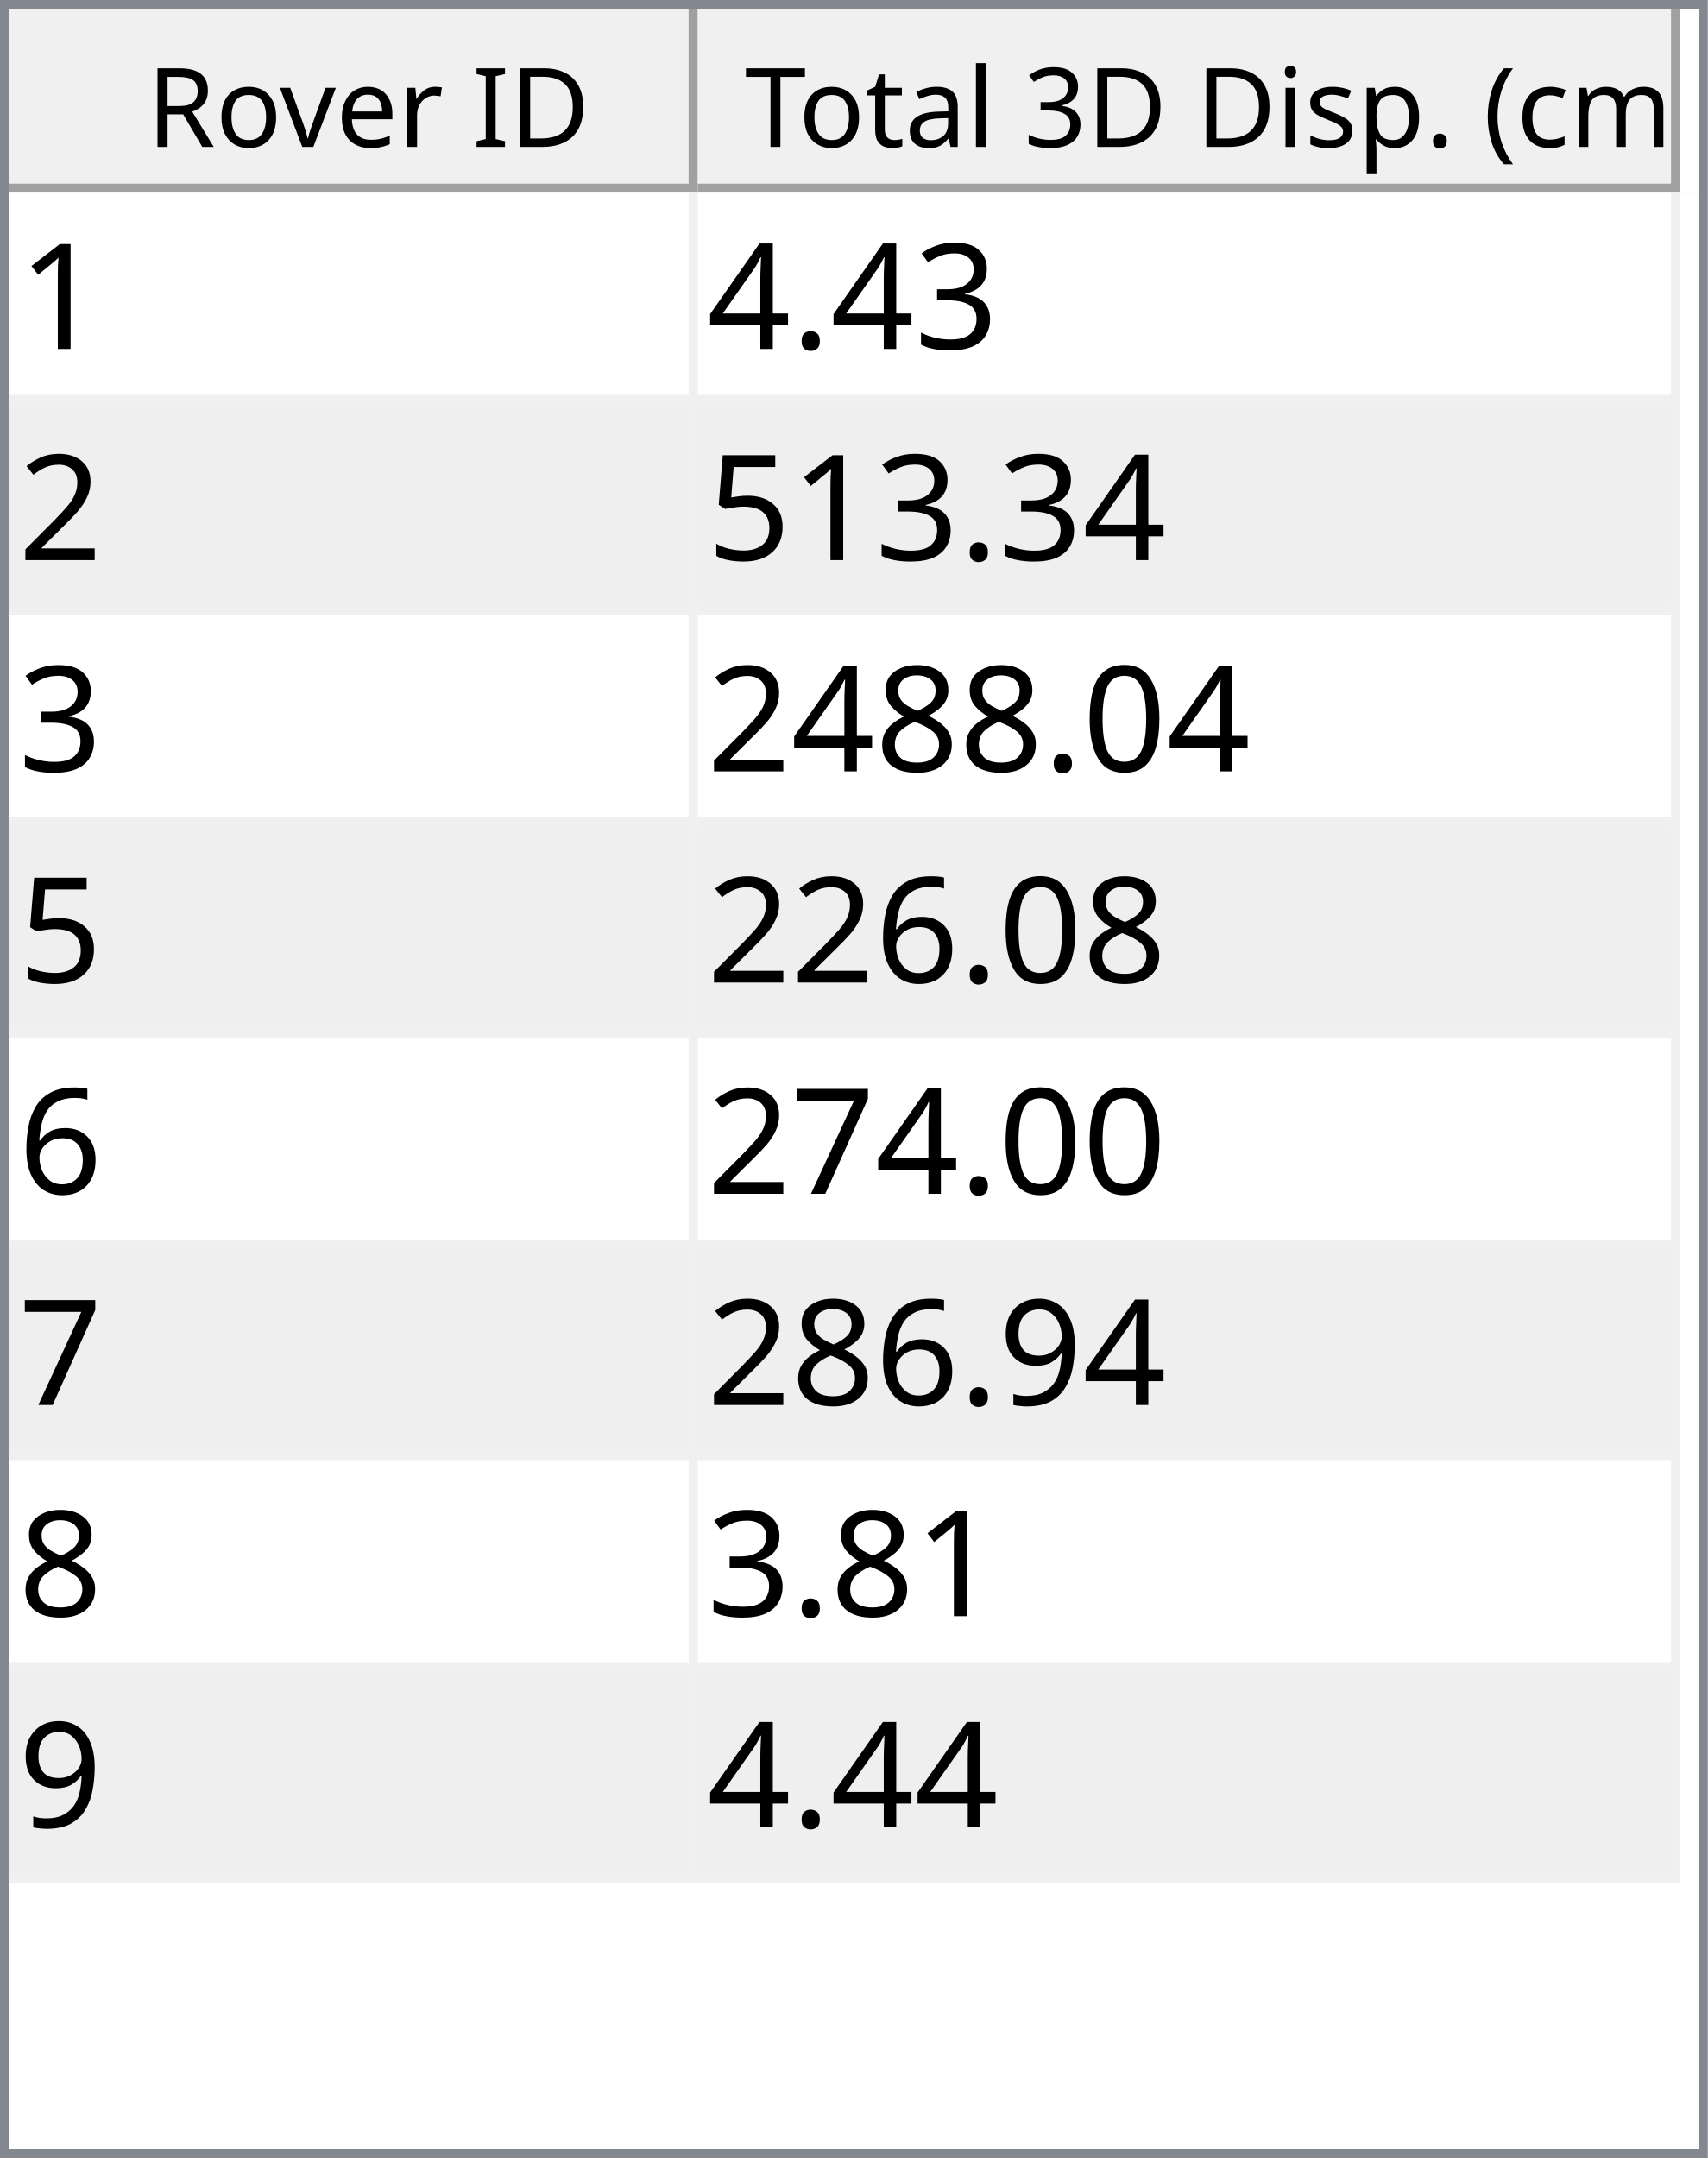
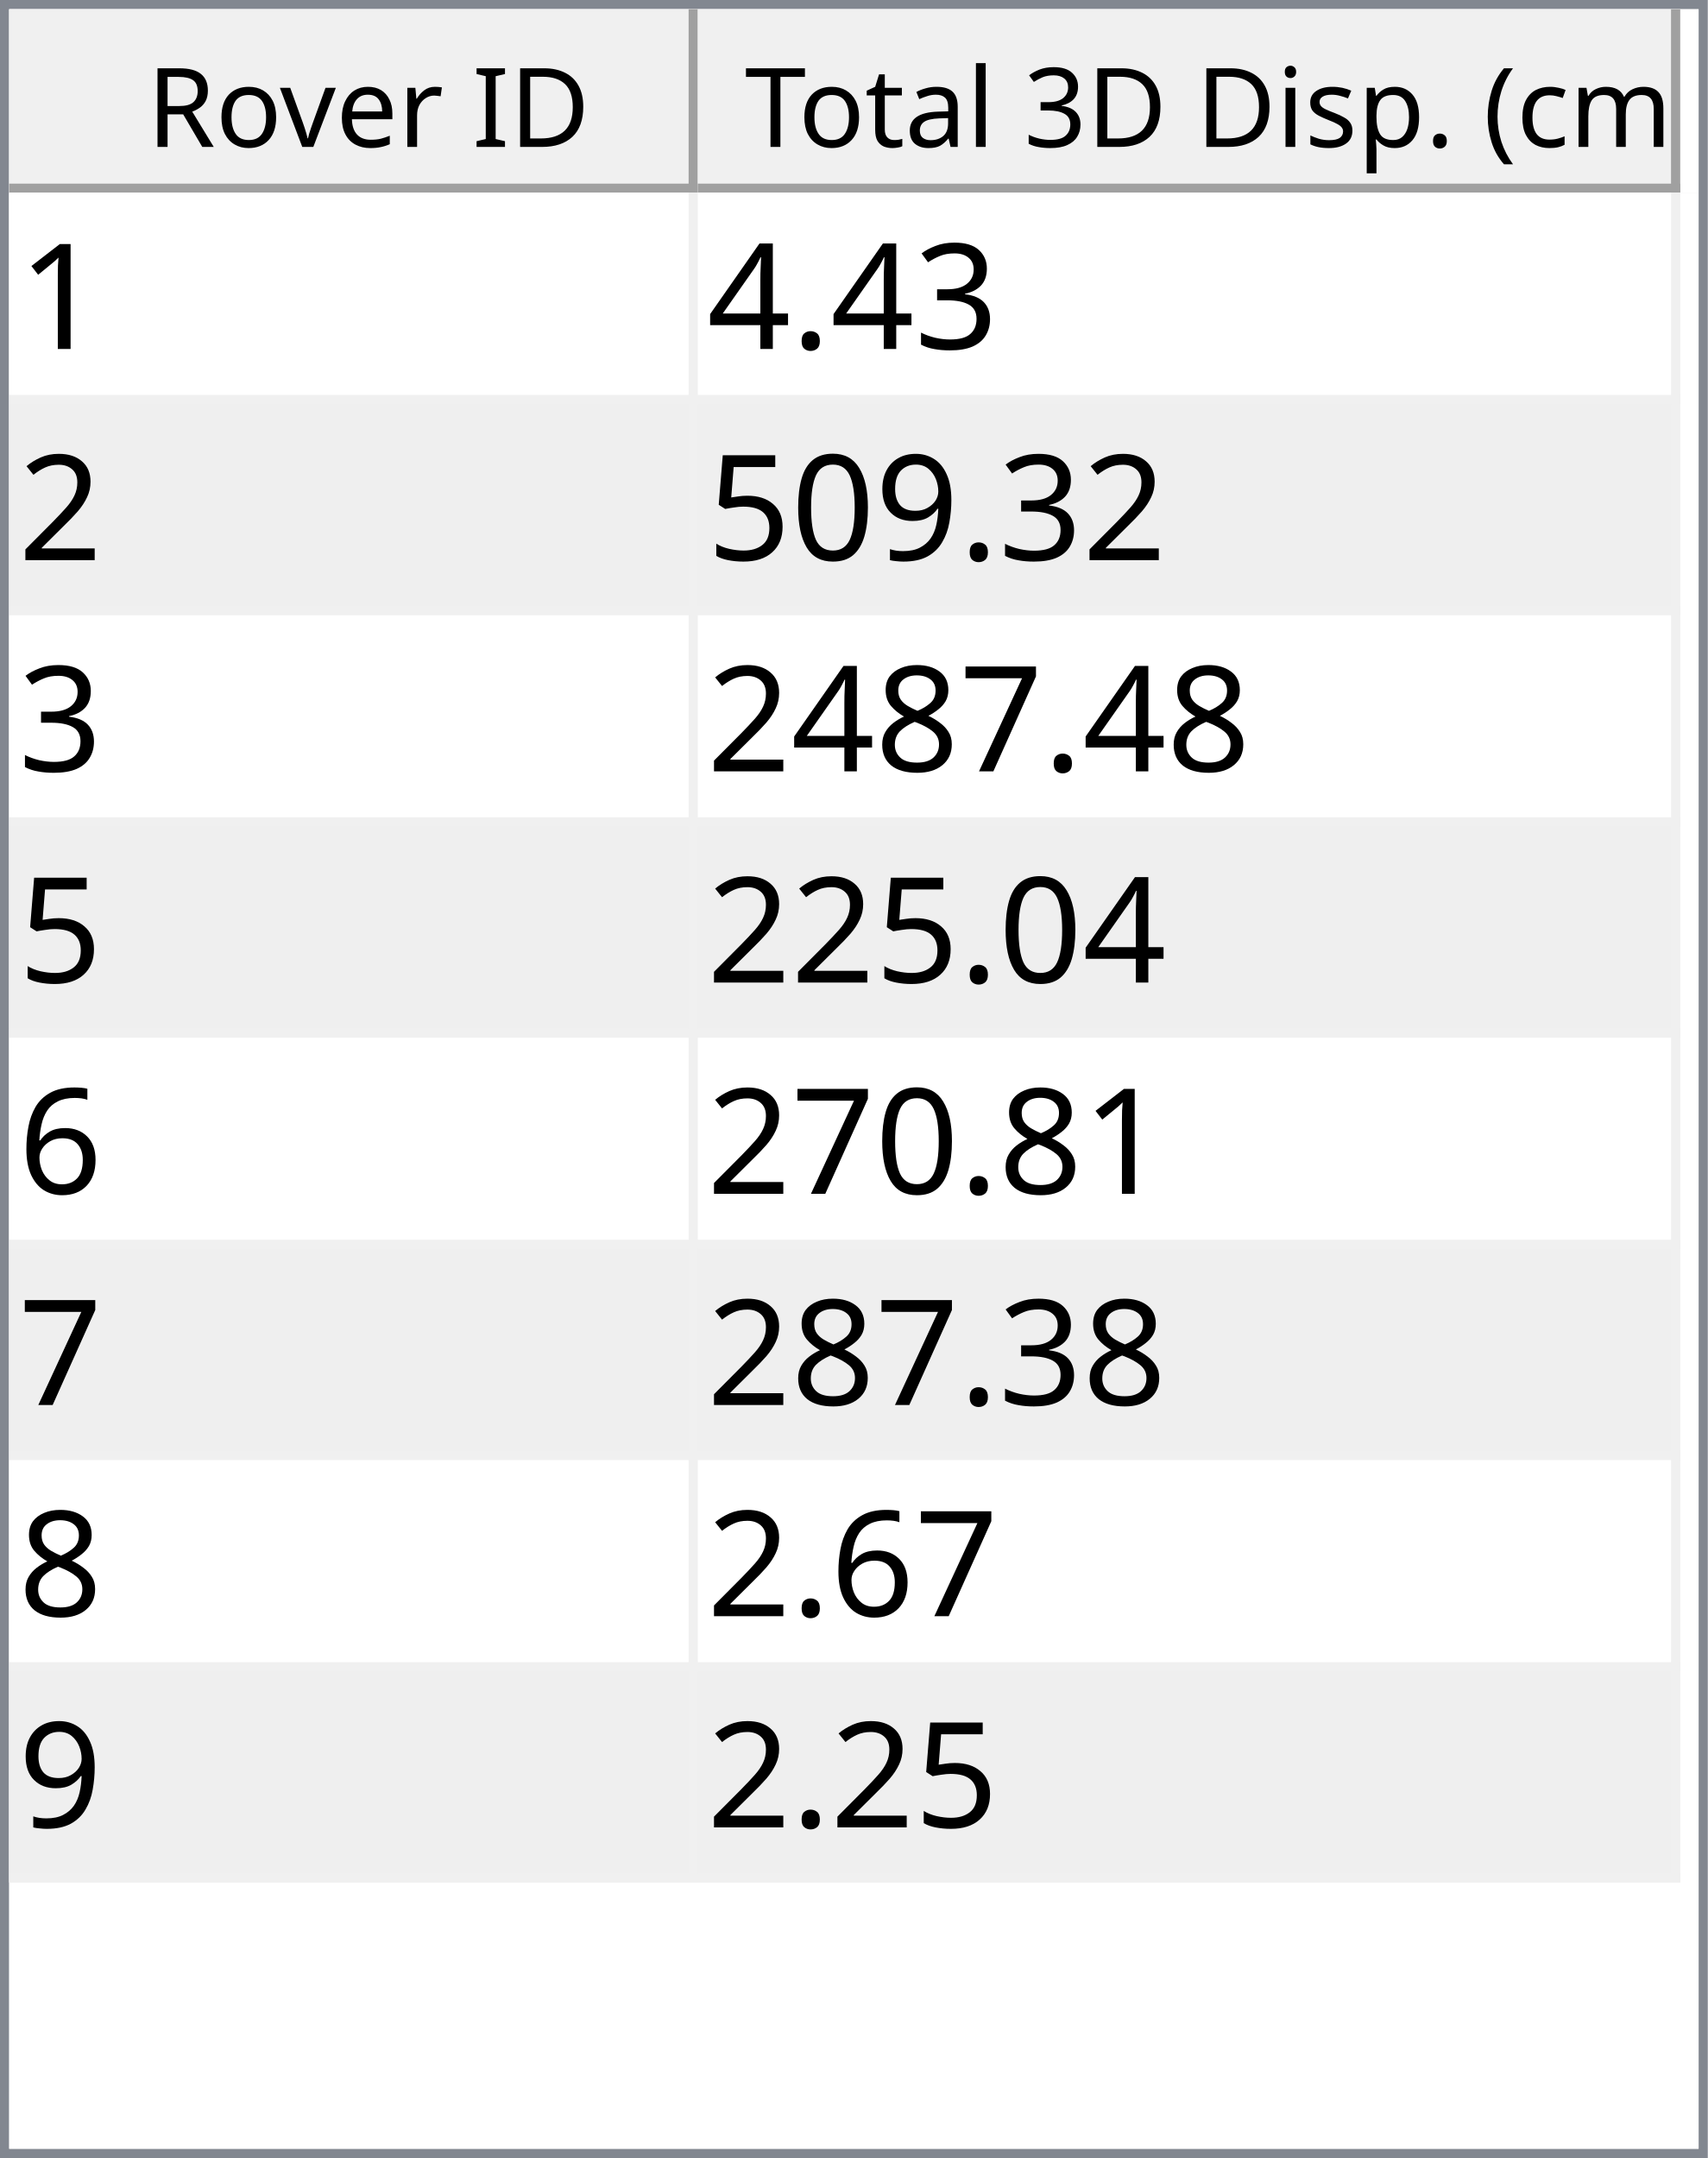
<svg xmlns="http://www.w3.org/2000/svg" style="fill-opacity:1; color-rendering:auto; color-interpolation:auto; text-rendering:auto; stroke:black; stroke-linecap:square; stroke-miterlimit:10; shape-rendering:auto; stroke-opacity:1; fill:black; stroke-dasharray:none; font-weight:normal; stroke-width:1; font-family:'Dialog'; font-style:normal; stroke-linejoin:miter; font-size:12px; stroke-dashoffset:0; image-rendering:auto;" width="186" height="235">
  <defs id="genericDefs" />
  <g>
    <defs id="defs1">
      <clipPath clipPathUnits="userSpaceOnUse" id="clipPath1">
        <path d="M0 0 L186 0 L186 235 L0 235 L0 0 Z" />
      </clipPath>
      <clipPath clipPathUnits="userSpaceOnUse" id="clipPath2">
        <path d="M0 0 L0 235 L186 235 L186 0 Z" />
      </clipPath>
      <clipPath clipPathUnits="userSpaceOnUse" id="clipPath3">
        <path d="M0 0 L0 20 L184 20 L184 0 Z" />
      </clipPath>
      <clipPath clipPathUnits="userSpaceOnUse" id="clipPath4">
        <path d="M0 0 L0 20 L75 20 L75 0 Z" />
      </clipPath>
      <clipPath clipPathUnits="userSpaceOnUse" id="clipPath5">
        <path d="M1 1 L1 19 L74 19 L74 1 Z" />
      </clipPath>
      <clipPath clipPathUnits="userSpaceOnUse" id="clipPath6">
        <path d="M0 0 L0 18 L73 18 L73 0 Z" />
      </clipPath>
      <clipPath clipPathUnits="userSpaceOnUse" id="clipPath7">
        <path d="M-0.5 -0.5 L-0.5 19.5 L74.5 19.5 L74.5 -0.5 Z" />
      </clipPath>
      <clipPath clipPathUnits="userSpaceOnUse" id="clipPath8">
        <path d="M0 0 L0 20 L107 20 L107 0 Z" />
      </clipPath>
      <clipPath clipPathUnits="userSpaceOnUse" id="clipPath9">
        <path d="M1 1 L1 19 L106 19 L106 1 Z" />
      </clipPath>
      <clipPath clipPathUnits="userSpaceOnUse" id="clipPath10">
        <path d="M0 0 L0 18 L105 18 L105 0 Z" />
      </clipPath>
      <clipPath clipPathUnits="userSpaceOnUse" id="clipPath11">
        <path d="M-0.5 -0.5 L-0.5 19.5 L106.5 19.5 L106.5 -0.5 Z" />
      </clipPath>
      <clipPath clipPathUnits="userSpaceOnUse" id="clipPath12">
        <path d="M0 0 L0 213 L184 213 L184 0 Z" />
      </clipPath>
      <clipPath clipPathUnits="userSpaceOnUse" id="clipPath13">
        <path d="M0 0 L0 184 L182 184 L182 0 Z" />
      </clipPath>
      <clipPath clipPathUnits="userSpaceOnUse" id="clipPath14">
        <path d="M-0.5 -0.5 L-0.5 183.5 L181.5 183.5 L181.5 -0.5 Z" />
      </clipPath>
      <clipPath clipPathUnits="userSpaceOnUse" id="clipPath15">
        <path d="M0 0 L0 22 L74 22 L74 0 Z" />
      </clipPath>
      <clipPath clipPathUnits="userSpaceOnUse" id="clipPath16">
        <path d="M0 0 L0 22 L106 22 L106 0 Z" />
      </clipPath>
      <font horiz-adv-x="64.551" id="font1">
        <font-face ascent="107.91" descent="25.098" units-per-em="100" style="font-style:normal; font-family:Segoe UI; font-weight:normal;" />
        <missing-glyph horiz-adv-x="64.551" d="M8.109 0 L8.109 68.266 L56.453 68.266 L56.453 0 L8.109 0 ZM15.328 7.234 L49.219 7.234 L49.219 61.031 L15.328 61.031 L15.328 7.234 Z" />
        <glyph unicode="D" horiz-adv-x="70.117" d="M9.188 0 L9.188 70.016 L28.516 70.016 Q65.531 70.016 65.531 35.891 Q65.531 19.672 55.25 9.836 Q44.969 0 27.734 0 L9.188 0 ZM17.391 62.594 L17.391 7.422 L27.828 7.422 Q41.609 7.422 49.273 14.797 Q56.938 22.172 56.938 35.688 Q56.938 62.594 28.328 62.594 L17.391 62.594 Z" />
        <glyph unicode="I" horiz-adv-x="26.611" d="M17.391 0 L9.188 0 L9.188 70.016 L17.391 70.016 L17.391 0 Z" />
        <glyph unicode=" " horiz-adv-x="27.393" d="" />
        <glyph unicode="r" horiz-adv-x="34.766" d="M34.188 41.891 Q32.078 43.5 28.125 43.5 Q23 43.5 19.555 38.672 Q16.109 33.844 16.109 25.484 L16.109 0 L8.109 0 L8.109 50 L16.109 50 L16.109 39.703 L16.312 39.703 Q18.016 44.969 21.531 47.922 Q25.047 50.875 29.391 50.875 Q32.516 50.875 34.188 50.203 L34.188 41.891 Z" />
        <glyph unicode="e" horiz-adv-x="52.295" d="M48.297 23 L12.984 23 Q13.188 14.656 17.484 10.109 Q21.781 5.562 29.297 5.562 Q37.75 5.562 44.828 11.141 L44.828 3.609 Q38.234 -1.172 27.391 -1.172 Q16.797 -1.172 10.742 5.641 Q4.688 12.453 4.688 24.812 Q4.688 36.469 11.305 43.82 Q17.922 51.172 27.734 51.172 Q37.547 51.172 42.922 44.828 Q48.297 38.484 48.297 27.203 L48.297 23 ZM40.094 29.781 Q40.047 36.719 36.75 40.578 Q33.453 44.438 27.594 44.438 Q21.922 44.438 17.969 40.383 Q14.016 36.328 13.094 29.781 L40.094 29.781 Z" />
        <glyph unicode="v" horiz-adv-x="47.9" d="M47.406 50 L27.484 0 L19.625 0 L0.688 50 L9.469 50 L22.172 13.672 Q23.578 9.672 23.922 6.688 L24.125 6.688 Q24.609 10.453 25.688 13.484 L38.969 50 L47.406 50 Z" />
        <glyph unicode="o" horiz-adv-x="58.594" d="M29 -1.172 Q17.922 -1.172 11.305 5.836 Q4.688 12.844 4.688 24.422 Q4.688 37.016 11.57 44.094 Q18.453 51.172 30.172 51.172 Q41.359 51.172 47.633 44.289 Q53.906 37.406 53.906 25.203 Q53.906 13.234 47.141 6.031 Q40.375 -1.172 29 -1.172 ZM29.594 44.438 Q21.875 44.438 17.383 39.188 Q12.891 33.938 12.891 24.703 Q12.891 15.828 17.43 10.695 Q21.969 5.562 29.594 5.562 Q37.359 5.562 41.531 10.594 Q45.703 15.625 45.703 24.906 Q45.703 34.281 41.531 39.359 Q37.359 44.438 29.594 44.438 Z" />
        <glyph unicode="R" horiz-adv-x="59.814" d="M59.375 0 L49.609 0 L37.891 19.625 Q36.281 22.359 34.766 24.289 Q33.25 26.219 31.664 27.438 Q30.078 28.656 28.25 29.219 Q26.422 29.781 24.125 29.781 L17.391 29.781 L17.391 0 L9.188 0 L9.188 70.016 L30.078 70.016 Q34.672 70.016 38.555 68.867 Q42.438 67.719 45.289 65.375 Q48.141 63.031 49.758 59.547 Q51.375 56.062 51.375 51.375 Q51.375 47.703 50.273 44.656 Q49.172 41.609 47.148 39.211 Q45.125 36.812 42.266 35.133 Q39.406 33.453 35.844 32.516 L35.844 32.328 Q37.594 31.547 38.891 30.547 Q40.188 29.547 41.359 28.18 Q42.531 26.812 43.68 25.078 Q44.828 23.344 46.234 21.047 L59.375 0 ZM17.391 62.594 L17.391 37.203 L28.516 37.203 Q31.594 37.203 34.203 38.133 Q36.812 39.062 38.719 40.797 Q40.625 42.531 41.703 45.047 Q42.781 47.562 42.781 50.688 Q42.781 56.297 39.141 59.445 Q35.5 62.594 28.609 62.594 L17.391 62.594 Z" />
        <glyph unicode=")" horiz-adv-x="30.176" d="M8.297 -15.922 L1.172 -15.922 Q16.406 2.344 16.406 26.812 Q16.406 51.469 1.078 70.016 L8.297 70.016 Q23.531 52.156 23.531 26.703 Q23.531 1.375 8.297 -15.922 Z" />
        <glyph unicode="m" horiz-adv-x="86.133" d="M79.109 0 L71.094 0 L71.094 28.719 Q71.094 37.016 68.531 40.727 Q65.969 44.438 59.906 44.438 Q54.781 44.438 51.195 39.75 Q47.609 35.062 47.609 28.516 L47.609 0 L39.594 0 L39.594 29.688 Q39.594 44.438 28.219 44.438 Q22.953 44.438 19.531 40.016 Q16.109 35.594 16.109 28.516 L16.109 0 L8.109 0 L8.109 50 L16.109 50 L16.109 42.094 L16.312 42.094 Q21.625 51.172 31.844 51.172 Q36.969 51.172 40.773 48.312 Q44.578 45.453 46 40.828 Q51.562 51.172 62.594 51.172 Q79.109 51.172 79.109 30.812 L79.109 0 Z" />
        <glyph unicode="c" horiz-adv-x="46.191" d="M42.188 2.297 Q36.422 -1.172 28.516 -1.172 Q17.828 -1.172 11.258 5.789 Q4.688 12.75 4.688 23.828 Q4.688 36.188 11.766 43.68 Q18.844 51.172 30.672 51.172 Q37.25 51.172 42.281 48.734 L42.281 40.531 Q36.719 44.438 30.375 44.438 Q22.703 44.438 17.797 38.945 Q12.891 33.453 12.891 24.516 Q12.891 15.719 17.508 10.641 Q22.125 5.562 29.891 5.562 Q36.422 5.562 42.188 9.906 L42.188 2.297 Z" />
        <glyph unicode="(" horiz-adv-x="30.176" d="M29.109 -15.922 L21.969 -15.922 Q6.844 1.375 6.844 26.703 Q6.844 52.156 21.969 70.016 L29.203 70.016 Q13.875 51.469 13.875 26.812 Q13.875 2.344 29.109 -15.922 Z" />
        <glyph unicode="." horiz-adv-x="21.68" d="M10.891 -1.078 Q8.641 -1.078 7.055 0.539 Q5.469 2.156 5.469 4.391 Q5.469 6.641 7.055 8.273 Q8.641 9.906 10.891 9.906 Q13.188 9.906 14.797 8.273 Q16.406 6.641 16.406 4.391 Q16.406 2.156 14.797 0.539 Q13.188 -1.078 10.891 -1.078 Z" />
        <glyph unicode="p" horiz-adv-x="58.789" d="M16.312 7.234 L16.109 7.234 L16.109 -23 L8.109 -23 L8.109 50 L16.109 50 L16.109 41.219 L16.312 41.219 Q22.219 51.172 33.594 51.172 Q43.266 51.172 48.688 44.461 Q54.109 37.75 54.109 26.469 Q54.109 13.922 48 6.375 Q41.891 -1.172 31.297 -1.172 Q21.578 -1.172 16.312 7.234 ZM16.109 27.391 L16.109 20.406 Q16.109 14.203 20.141 9.883 Q24.172 5.562 30.375 5.562 Q37.641 5.562 41.773 11.133 Q45.906 16.703 45.906 26.609 Q45.906 34.969 42.047 39.703 Q38.188 44.438 31.594 44.438 Q24.609 44.438 20.359 39.578 Q16.109 34.719 16.109 27.391 Z" />
        <glyph unicode="s" horiz-adv-x="42.432" d="M5.078 1.812 L5.078 10.406 Q11.625 5.562 19.484 5.562 Q30.031 5.562 30.031 12.594 Q30.031 14.594 29.125 15.992 Q28.219 17.391 26.68 18.461 Q25.141 19.531 23.07 20.383 Q21 21.234 18.609 22.172 Q15.281 23.484 12.766 24.828 Q10.25 26.172 8.57 27.859 Q6.891 29.547 6.031 31.695 Q5.172 33.844 5.172 36.719 Q5.172 40.234 6.789 42.945 Q8.406 45.656 11.086 47.484 Q13.766 49.312 17.211 50.242 Q20.656 51.172 24.312 51.172 Q30.812 51.172 35.938 48.922 L35.938 40.828 Q30.422 44.438 23.25 44.438 Q21 44.438 19.195 43.922 Q17.391 43.406 16.094 42.477 Q14.797 41.547 14.086 40.258 Q13.375 38.969 13.375 37.406 Q13.375 35.453 14.086 34.133 Q14.797 32.812 16.164 31.789 Q17.531 30.766 19.484 29.938 Q21.438 29.109 23.922 28.125 Q27.25 26.859 29.883 25.516 Q32.516 24.172 34.375 22.484 Q36.234 20.797 37.234 18.602 Q38.234 16.406 38.234 13.375 Q38.234 9.672 36.602 6.938 Q34.969 4.203 32.234 2.398 Q29.5 0.594 25.93 -0.289 Q22.359 -1.172 18.453 -1.172 Q10.75 -1.172 5.078 1.812 Z" />
        <glyph unicode="i" horiz-adv-x="24.219" d="M12.203 62.703 Q10.062 62.703 8.547 64.164 Q7.031 65.625 7.031 67.875 Q7.031 70.125 8.547 71.609 Q10.062 73.094 12.203 73.094 Q14.406 73.094 15.945 71.609 Q17.484 70.125 17.484 67.875 Q17.484 65.719 15.945 64.211 Q14.406 62.703 12.203 62.703 ZM16.109 0 L8.109 0 L8.109 50 L16.109 50 L16.109 0 Z" />
        <glyph unicode="3" horiz-adv-x="53.906" d="M46.531 19.828 Q46.531 15.094 44.75 11.211 Q42.969 7.328 39.719 4.57 Q36.469 1.812 31.93 0.297 Q27.391 -1.219 21.922 -1.219 Q11.922 -1.219 6 2.594 L6 11.188 Q13.094 5.609 22.219 5.609 Q25.875 5.609 28.828 6.539 Q31.781 7.469 33.906 9.227 Q36.031 10.984 37.18 13.477 Q38.328 15.969 38.328 19.094 Q38.328 32.812 18.797 32.812 L12.984 32.812 L12.984 39.594 L18.5 39.594 Q35.797 39.594 35.797 52.484 Q35.797 64.406 22.609 64.406 Q15.188 64.406 8.688 59.422 L8.688 67.188 Q15.375 71.188 24.609 71.188 Q29 71.188 32.57 69.969 Q36.141 68.75 38.68 66.555 Q41.219 64.359 42.609 61.281 Q44 58.203 44 54.5 Q44 40.672 30.031 36.719 L30.031 36.531 Q33.594 36.141 36.625 34.797 Q39.656 33.453 41.852 31.305 Q44.047 29.156 45.289 26.25 Q46.531 23.344 46.531 19.828 Z" />
        <glyph unicode="l" horiz-adv-x="24.219" d="M16.109 0 L8.109 0 L8.109 74.031 L16.109 74.031 L16.109 0 Z" />
        <glyph unicode="a" horiz-adv-x="50.879" d="M43.891 0 L35.891 0 L35.891 7.812 L35.688 7.812 Q30.469 -1.172 20.312 -1.172 Q12.844 -1.172 8.617 2.781 Q4.391 6.734 4.391 13.281 Q4.391 27.297 20.906 29.594 L35.891 31.688 Q35.891 44.438 25.594 44.438 Q16.547 44.438 9.281 38.281 L9.281 46.484 Q16.656 51.172 26.266 51.172 Q43.891 51.172 43.891 32.516 L43.891 0 ZM35.891 25.297 L23.828 23.641 Q18.266 22.859 15.43 20.875 Q12.594 18.891 12.594 13.875 Q12.594 10.203 15.211 7.883 Q17.828 5.562 22.172 5.562 Q28.125 5.562 32.008 9.742 Q35.891 13.922 35.891 20.312 L35.891 25.297 Z" />
        <glyph unicode="t" horiz-adv-x="33.887" d="M31.297 0.484 Q28.469 -1.078 23.828 -1.078 Q10.688 -1.078 10.688 13.578 L10.688 43.172 L2.094 43.172 L2.094 50 L10.688 50 L10.688 62.203 L18.703 64.797 L18.703 50 L31.297 50 L31.297 43.172 L18.703 43.172 L18.703 14.984 Q18.703 9.969 20.414 7.82 Q22.125 5.672 26.078 5.672 Q29.109 5.672 31.297 7.328 L31.297 0.484 Z" />
        <glyph unicode="T" horiz-adv-x="52.393" d="M50.594 62.594 L30.375 62.594 L30.375 0 L22.172 0 L22.172 62.594 L2 62.594 L2 70.016 L50.594 70.016 L50.594 62.594 Z" />
      </font>
      <font horiz-adv-x="75.0" id="font2">
        <font-face ascent="100.537" descent="21.973" units-per-em="100" style="font-style:normal; font-family:sans-serif; font-weight:normal;" />
        <missing-glyph horiz-adv-x="75.0" d="M12.5 0 L12.5 62.5 L62.5 62.5 L62.5 0 L12.5 0 ZM14.062 1.562 L60.938 1.562 L60.938 60.938 L14.062 60.938 L14.062 1.562 Z" />
        <glyph unicode="1" horiz-adv-x="55.615" d="M37.25 0 L28.469 0 L28.469 56 Q25.297 52.984 20.141 49.953 Q14.984 46.922 10.891 45.406 L10.891 53.906 Q18.266 57.375 23.781 62.305 Q29.297 67.234 31.594 71.875 L37.25 71.875 L37.25 0 Z" />
        <glyph unicode="3" horiz-adv-x="55.615" d="M4.203 18.891 L12.984 20.062 Q14.5 12.594 18.141 9.297 Q21.781 6 27 6 Q33.203 6 37.477 10.297 Q41.75 14.594 41.75 20.953 Q41.75 27 37.797 30.93 Q33.844 34.859 27.734 34.859 Q25.25 34.859 21.531 33.891 L22.516 41.609 Q23.391 41.5 23.922 41.5 Q29.547 41.5 34.039 44.43 Q38.531 47.359 38.531 53.469 Q38.531 58.297 35.258 61.477 Q31.984 64.656 26.812 64.656 Q21.688 64.656 18.266 61.43 Q14.844 58.203 13.875 51.766 L5.078 53.328 Q6.688 62.156 12.398 67.016 Q18.109 71.875 26.609 71.875 Q32.469 71.875 37.398 69.359 Q42.328 66.844 44.945 62.5 Q47.562 58.156 47.562 53.266 Q47.562 48.641 45.07 44.828 Q42.578 41.016 37.703 38.766 Q44.047 37.312 47.562 32.695 Q51.078 28.078 51.078 21.141 Q51.078 11.766 44.242 5.25 Q37.406 -1.266 26.953 -1.266 Q17.531 -1.266 11.305 4.352 Q5.078 9.969 4.203 18.891 Z" />
        <glyph unicode="." horiz-adv-x="27.783" d="M9.078 0 L9.078 10.016 L19.094 10.016 L19.094 0 L9.078 0 Z" />
        <glyph unicode="4" horiz-adv-x="55.615" d="M32.328 0 L32.328 17.141 L1.266 17.141 L1.266 25.203 L33.938 71.578 L41.109 71.578 L41.109 25.203 L50.781 25.203 L50.781 17.141 L41.109 17.141 L41.109 0 L32.328 0 ZM32.328 25.203 L32.328 57.469 L9.906 25.203 L32.328 25.203 Z" />
        <glyph unicode="2" horiz-adv-x="55.615" d="M50.344 8.453 L50.344 0 L3.031 0 Q2.938 3.172 4.047 6.109 Q5.859 10.938 9.836 15.625 Q13.812 20.312 21.344 26.469 Q33.016 36.031 37.117 41.625 Q41.219 47.219 41.219 52.203 Q41.219 57.422 37.477 61.008 Q33.734 64.594 27.734 64.594 Q21.391 64.594 17.578 60.789 Q13.766 56.984 13.719 50.25 L4.688 51.172 Q5.609 61.281 11.664 66.578 Q17.719 71.875 27.938 71.875 Q38.234 71.875 44.242 66.164 Q50.25 60.453 50.25 52 Q50.25 47.703 48.492 43.555 Q46.734 39.406 42.656 34.812 Q38.578 30.219 29.109 22.219 Q21.188 15.578 18.945 13.211 Q16.703 10.844 15.234 8.453 L50.344 8.453 Z" />
+         <glyph unicode="9" horiz-adv-x="55.615" d="M5.469 16.547 L13.922 17.328 Q14.984 11.375 18.016 8.688 Q21.047 6 25.781 6 Q29.828 6 32.883 7.859 Q35.938 9.719 37.891 12.82 Q39.844 15.922 41.164 21.195 Q42.484 26.469 42.484 31.938 Q42.484 32.516 42.438 33.688 Q39.797 29.5 35.234 26.883 Q30.672 24.266 25.344 24.266 Q16.453 24.266 10.305 30.711 Q4.156 37.156 4.156 47.703 Q4.156 58.594 10.578 65.234 Q17 71.875 26.656 71.875 Q33.641 71.875 39.43 68.117 Q45.219 64.359 48.219 57.398 Q51.219 50.438 51.219 37.25 Q51.219 23.531 48.242 15.406 Q45.266 7.281 39.383 3.031 Q33.5 -1.219 25.594 -1.219 Q17.188 -1.219 11.867 3.445 Q6.547 8.109 5.469 16.547 ZM41.453 48.141 Q41.453 55.719 37.43 60.156 Q33.406 64.594 27.734 64.594 Q21.875 64.594 17.531 59.812 Q13.188 55.031 13.188 47.406 Q13.188 40.578 17.312 36.305 Q21.438 32.031 27.484 32.031 Q33.594 32.031 37.523 36.305 Q41.453 40.578 41.453 48.141 Z" />
+         <glyph unicode="0" horiz-adv-x="55.615" d="M4.156 35.297 Q4.156 48 6.766 55.742 Q9.375 63.484 14.523 67.68 Q19.672 71.875 27.484 71.875 Q33.25 71.875 37.594 69.555 Q41.938 67.234 44.773 62.867 Q47.609 58.5 49.219 52.227 Q50.828 45.953 50.828 35.297 Q50.828 22.703 48.242 14.969 Q45.656 7.234 40.508 3.008 Q35.359 -1.219 27.484 -1.219 Q17.141 -1.219 11.234 6.203 Q4.156 15.141 4.156 35.297 ZM13.188 35.297 Q13.188 17.672 17.312 11.836 Q21.438 6 27.484 6 Q33.547 6 37.672 11.859 Q41.797 17.719 41.797 35.297 Q41.797 52.984 37.672 58.789 Q33.547 64.594 27.391 64.594 Q21.344 64.594 17.719 59.469 Q13.188 52.938 13.188 35.297 Z" />
        <glyph unicode="5" horiz-adv-x="55.615" d="M4.156 18.75 L13.375 19.531 Q14.406 12.797 18.141 9.398 Q21.875 6 27.156 6 Q33.5 6 37.891 10.789 Q42.281 15.578 42.281 23.484 Q42.281 31 38.062 35.352 Q33.844 39.703 27 39.703 Q22.75 39.703 19.336 37.773 Q15.922 35.844 13.969 32.766 L5.719 33.844 L12.641 70.609 L48.25 70.609 L48.25 62.203 L19.672 62.203 L15.828 42.969 Q22.266 47.469 29.344 47.469 Q38.719 47.469 45.164 40.969 Q51.609 34.469 51.609 24.266 Q51.609 14.547 45.953 7.469 Q39.062 -1.219 27.156 -1.219 Q17.391 -1.219 11.211 4.25 Q5.031 9.719 4.156 18.75 Z" />
-         <glyph unicode="0" horiz-adv-x="55.615" d="M4.156 35.297 Q4.156 48 6.766 55.742 Q9.375 63.484 14.523 67.68 Q19.672 71.875 27.484 71.875 Q33.25 71.875 37.594 69.555 Q41.938 67.234 44.773 62.867 Q47.609 58.5 49.219 52.227 Q50.828 45.953 50.828 35.297 Q50.828 22.703 48.242 14.969 Q45.656 7.234 40.508 3.008 Q35.359 -1.219 27.484 -1.219 Q17.141 -1.219 11.234 6.203 Q4.156 15.141 4.156 35.297 ZM13.188 35.297 Q13.188 17.672 17.312 11.836 Q21.438 6 27.484 6 Q33.547 6 37.672 11.859 Q41.797 17.719 41.797 35.297 Q41.797 52.984 37.672 58.789 Q33.547 64.594 27.391 64.594 Q21.344 64.594 17.719 59.469 Q13.188 52.938 13.188 35.297 Z" />
+         <glyph unicode="7" horiz-adv-x="55.615" d="M4.734 62.203 L4.734 70.656 L51.078 70.656 L51.078 63.812 Q44.234 56.547 37.523 44.484 Q30.812 32.422 27.156 19.672 Q24.516 10.688 23.781 0 L14.75 0 Q14.891 8.453 18.062 20.414 Q21.234 32.375 27.172 43.484 Q33.109 54.594 39.797 62.203 L4.734 62.203 Z" />
        <glyph unicode="8" horiz-adv-x="55.615" d="M17.672 38.812 Q12.203 40.828 9.57 44.539 Q6.938 48.25 6.938 53.422 Q6.938 61.234 12.555 66.555 Q18.172 71.875 27.484 71.875 Q36.859 71.875 42.578 66.43 Q48.297 60.984 48.297 53.172 Q48.297 48.188 45.68 44.508 Q43.062 40.828 37.75 38.812 Q44.344 36.672 47.781 31.883 Q51.219 27.094 51.219 20.453 Q51.219 11.281 44.727 5.031 Q38.234 -1.219 27.641 -1.219 Q17.047 -1.219 10.547 5.055 Q4.047 11.328 4.047 20.703 Q4.047 27.688 7.594 32.398 Q11.141 37.109 17.672 38.812 ZM15.922 53.719 Q15.922 48.641 19.195 45.414 Q22.469 42.188 27.688 42.188 Q32.766 42.188 36.016 45.383 Q39.266 48.578 39.266 53.219 Q39.266 58.062 35.914 61.359 Q32.562 64.656 27.594 64.656 Q22.562 64.656 19.242 61.43 Q15.922 58.203 15.922 53.719 ZM13.094 20.656 Q13.094 16.891 14.875 13.375 Q16.656 9.859 20.172 7.93 Q23.688 6 27.734 6 Q34.031 6 38.133 10.055 Q42.234 14.109 42.234 20.359 Q42.234 26.703 38.016 30.859 Q33.797 35.016 27.438 35.016 Q21.234 35.016 17.164 30.914 Q13.094 26.812 13.094 20.656 Z" />
        <glyph unicode="6" horiz-adv-x="55.615" d="M49.75 54.047 L41.016 53.375 Q39.844 58.547 37.703 60.891 Q34.125 64.656 28.906 64.656 Q24.703 64.656 21.531 62.312 Q17.391 59.281 14.992 53.469 Q12.594 47.656 12.5 36.922 Q15.672 41.75 20.266 44.094 Q24.859 46.438 29.891 46.438 Q38.672 46.438 44.852 39.969 Q51.031 33.5 51.031 23.25 Q51.031 16.5 48.125 10.719 Q45.219 4.938 40.141 1.859 Q35.062 -1.219 28.609 -1.219 Q17.625 -1.219 10.695 6.859 Q3.766 14.938 3.766 33.5 Q3.766 54.25 11.422 63.672 Q18.109 71.875 29.438 71.875 Q37.891 71.875 43.289 67.141 Q48.688 62.406 49.75 54.047 ZM13.875 23.188 Q13.875 18.656 15.797 14.508 Q17.719 10.359 21.188 8.18 Q24.656 6 28.469 6 Q34.031 6 38.039 10.492 Q42.047 14.984 42.047 22.703 Q42.047 30.125 38.086 34.398 Q34.125 38.672 28.125 38.672 Q22.172 38.672 18.023 34.398 Q13.875 30.125 13.875 23.188 Z" />
-         <glyph unicode="7" horiz-adv-x="55.615" d="M4.734 62.203 L4.734 70.656 L51.078 70.656 L51.078 63.812 Q44.234 56.547 37.523 44.484 Q30.812 32.422 27.156 19.672 Q24.516 10.688 23.781 0 L14.75 0 Q14.891 8.453 18.062 20.414 Q21.234 32.375 27.172 43.484 Q33.109 54.594 39.797 62.203 L4.734 62.203 Z" />
-         <glyph unicode="9" horiz-adv-x="55.615" d="M5.469 16.547 L13.922 17.328 Q14.984 11.375 18.016 8.688 Q21.047 6 25.781 6 Q29.828 6 32.883 7.859 Q35.938 9.719 37.891 12.82 Q39.844 15.922 41.164 21.195 Q42.484 26.469 42.484 31.938 Q42.484 32.516 42.438 33.688 Q39.797 29.5 35.234 26.883 Q30.672 24.266 25.344 24.266 Q16.453 24.266 10.305 30.711 Q4.156 37.156 4.156 47.703 Q4.156 58.594 10.578 65.234 Q17 71.875 26.656 71.875 Q33.641 71.875 39.43 68.117 Q45.219 64.359 48.219 57.398 Q51.219 50.438 51.219 37.25 Q51.219 23.531 48.242 15.406 Q45.266 7.281 39.383 3.031 Q33.5 -1.219 25.594 -1.219 Q17.188 -1.219 11.867 3.445 Q6.547 8.109 5.469 16.547 ZM41.453 48.141 Q41.453 55.719 37.43 60.156 Q33.406 64.594 27.734 64.594 Q21.875 64.594 17.531 59.812 Q13.188 55.031 13.188 47.406 Q13.188 40.578 17.312 36.305 Q21.438 32.031 27.484 32.031 Q33.594 32.031 37.523 36.305 Q41.453 40.578 41.453 48.141 Z" />
      </font>
    </defs>
    <g style="fill:white; stroke:white;">
      <rect x="0" y="0" width="186" style="clip-path:url(#clipPath1); stroke:none;" height="235" />
    </g>
    <g style="fill:white; text-rendering:optimizeSpeed; color-rendering:optimizeSpeed; image-rendering:optimizeSpeed; shape-rendering:crispEdges; stroke:white; color-interpolation:sRGB;">
      <rect x="0" width="186" height="235" y="0" style="stroke:none;" />
      <path style="stroke:none;" d="M0 235 L186 235 L186 0 L0 0 Z" />
    </g>
    <g style="fill:rgb(240,240,240); font-family:'Segoe UI'; stroke:rgb(240,240,240);">
      <rect x="0" y="0" width="186" style="clip-path:url(#clipPath2); stroke:none;" height="235" />
    </g>
    <g style="fill:rgb(130,135,144); font-family:'Segoe UI'; stroke:rgb(130,135,144);">
      <path d="M0 0 L186 0 L186 235 L0 235 L0 0 ZM1 1 L185 1 L185 234 L1 234 L1 1 Z" style="fill-rule:evenodd; clip-path:url(#clipPath2); stroke:none;" />
    </g>
    <g style="fill:white; font-family:'Segoe UI'; stroke:white;" transform="translate(1,1)">
      <rect x="0" y="0" width="184" style="clip-path:url(#clipPath3); stroke:none;" height="20" />
    </g>
    <g style="fill:rgb(240,240,240); font-family:'Segoe UI'; stroke:rgb(240,240,240);" transform="translate(1,1)">
      <rect x="0" y="0" width="75" style="clip-path:url(#clipPath4); stroke:none;" height="20" />
    </g>
    <g style="font-family:'Segoe UI';" transform="translate(2,2)">
      <text x="14" xml:space="preserve" y="14" style="clip-path:url(#clipPath6); stroke:none;">Rover ID</text>
    </g>
    <g style="fill:rgb(160,160,160); font-family:'Segoe UI'; stroke:rgb(160,160,160); stroke-linejoin:bevel;" transform="translate(1.5,1.5)">
      <line x1="74" x2="74" y1="0" style="fill:none; clip-path:url(#clipPath7);" y2="19" />
    </g>
    <g style="fill:rgb(160,160,160); font-family:'Segoe UI'; stroke:rgb(160,160,160); stroke-linejoin:bevel;" transform="matrix(1,0,0,1,1,1) translate(0.5,0.5)">
      <line x1="0" x2="74" y1="19" style="fill:none; clip-path:url(#clipPath7);" y2="19" />
    </g>
    <g style="fill:rgb(240,240,240); font-family:'Segoe UI'; stroke:rgb(240,240,240);" transform="translate(76,1)">
      <rect x="0" y="0" width="107" style="clip-path:url(#clipPath8); stroke:none;" height="20" />
    </g>
    <g style="font-family:'Segoe UI';" transform="translate(77,2)">
      <text x="1" xml:space="preserve" y="14" style="clip-path:url(#clipPath10); stroke:none;"> Total 3D Disp. (cm)</text>
    </g>
    <g style="fill:rgb(160,160,160); font-family:'Segoe UI'; stroke:rgb(160,160,160); stroke-linejoin:bevel;" transform="translate(76.5,1.5)">
      <line x1="106" x2="106" y1="0" style="fill:none; clip-path:url(#clipPath11);" y2="19" />
    </g>
    <g style="fill:rgb(160,160,160); font-family:'Segoe UI'; stroke:rgb(160,160,160); stroke-linejoin:bevel;" transform="matrix(1,0,0,1,76,1) translate(0.5,0.5)">
      <line x1="0" x2="106" y1="19" style="fill:none; clip-path:url(#clipPath11);" y2="19" />
    </g>
    <g style="fill:white; font-family:'Segoe UI'; stroke:white;" transform="translate(1,21)">
      <rect x="0" y="0" width="184" style="clip-path:url(#clipPath12); stroke:none;" height="213" />
    </g>
    <g style="fill:rgb(240,240,240); font-size:16px; font-family:sans-serif; stroke:rgb(240,240,240);" transform="translate(1,21)">
      <rect x="0" y="0" width="182" style="clip-path:url(#clipPath13); stroke:none;" height="184" />
      <line transform="translate(0.5,0.5)" x1="0" x2="181" y1="22" style="clip-path:url(#clipPath14); fill:none; stroke-linejoin:bevel;" y2="22" />
    </g>
    <g transform="matrix(1,0,0,1,1,21) translate(0.5,0.5)" style="fill:rgb(240,240,240); font-size:16px; font-family:sans-serif; stroke:rgb(240,240,240); stroke-linejoin:bevel;">
      <line x1="0" x2="181" y1="45" style="fill:none; clip-path:url(#clipPath14);" y2="45" />
    </g>
    <g transform="matrix(1,0,0,1,1,21) translate(0.5,0.5)" style="fill:rgb(240,240,240); font-size:16px; font-family:sans-serif; stroke:rgb(240,240,240); stroke-linejoin:bevel;">
      <line x1="0" x2="181" y1="68" style="fill:none; clip-path:url(#clipPath14);" y2="68" />
    </g>
    <g transform="matrix(1,0,0,1,1,21) translate(0.5,0.5)" style="fill:rgb(240,240,240); font-size:16px; font-family:sans-serif; stroke:rgb(240,240,240); stroke-linejoin:bevel;">
      <line x1="0" x2="181" y1="91" style="fill:none; clip-path:url(#clipPath14);" y2="91" />
    </g>
    <g transform="matrix(1,0,0,1,1,21) translate(0.5,0.5)" style="fill:rgb(240,240,240); font-size:16px; font-family:sans-serif; stroke:rgb(240,240,240); stroke-linejoin:bevel;">
      <line x1="0" x2="181" y1="114" style="fill:none; clip-path:url(#clipPath14);" y2="114" />
    </g>
    <g transform="matrix(1,0,0,1,1,21) translate(0.5,0.5)" style="fill:rgb(240,240,240); font-size:16px; font-family:sans-serif; stroke:rgb(240,240,240); stroke-linejoin:bevel;">
      <line x1="0" x2="181" y1="137" style="fill:none; clip-path:url(#clipPath14);" y2="137" />
    </g>
    <g transform="matrix(1,0,0,1,1,21) translate(0.5,0.5)" style="fill:rgb(240,240,240); font-size:16px; font-family:sans-serif; stroke:rgb(240,240,240); stroke-linejoin:bevel;">
      <line x1="0" x2="181" y1="160" style="fill:none; clip-path:url(#clipPath14);" y2="160" />
    </g>
    <g transform="matrix(1,0,0,1,1,21) translate(0.5,0.5)" style="fill:rgb(240,240,240); font-size:16px; font-family:sans-serif; stroke:rgb(240,240,240); stroke-linejoin:bevel;">
      <line x1="0" x2="181" y1="183" style="fill:none; clip-path:url(#clipPath14);" y2="183" />
    </g>
    <g transform="matrix(1,0,0,1,1,21) translate(0.5,0.5)" style="fill:rgb(240,240,240); font-size:16px; font-family:sans-serif; stroke:rgb(240,240,240); stroke-linejoin:bevel;">
      <line x1="74" x2="74" y1="0" style="fill:none; clip-path:url(#clipPath14);" y2="183" />
    </g>
    <g transform="matrix(1,0,0,1,1,21) translate(0.5,0.5)" style="fill:rgb(240,240,240); font-size:16px; font-family:sans-serif; stroke:rgb(240,240,240); stroke-linejoin:bevel;">
      <line x1="181" x2="181" y1="0" style="fill:none; clip-path:url(#clipPath14);" y2="183" />
    </g>
    <g style="fill:white; font-size:16px; font-family:sans-serif; stroke:white;" transform="matrix(1,0,0,1,1,21)">
      <rect x="0" y="0" width="74" style="clip-path:url(#clipPath15); stroke:none;" height="22" />
      <text x="1" y="17" style="fill:black; clip-path:url(#clipPath15); stroke:none;" xml:space="preserve">1</text>
    </g>
    <g style="fill:white; font-size:16px; font-family:sans-serif; stroke:white;" transform="matrix(1,0,0,1,1,21) translate(75,0)">
      <rect x="0" y="0" width="106" style="clip-path:url(#clipPath16); stroke:none;" height="22" />
      <text x="1" y="17" style="fill:black; clip-path:url(#clipPath16); stroke:none;" xml:space="preserve">4.43</text>
    </g>
    <g style="fill:rgb(239,239,239); font-size:16px; font-family:sans-serif; stroke:rgb(239,239,239);" transform="matrix(1,0,0,1,1,21) translate(0,23)">
      <rect x="0" y="0" width="74" style="clip-path:url(#clipPath15); stroke:none;" height="22" />
      <text x="1" y="17" style="fill:black; clip-path:url(#clipPath15); stroke:none;" xml:space="preserve">2</text>
    </g>
    <g style="fill:rgb(239,239,239); font-size:16px; font-family:sans-serif; stroke:rgb(239,239,239);" transform="matrix(1,0,0,1,1,21) translate(75,23)">
      <rect x="0" y="0" width="106" style="clip-path:url(#clipPath16); stroke:none;" height="22" />
-       <text x="1" y="17" style="fill:black; clip-path:url(#clipPath16); stroke:none;" xml:space="preserve">513.34</text>
+       <text x="1" y="17" style="fill:black; clip-path:url(#clipPath16); stroke:none;" xml:space="preserve">509.32</text>
    </g>
    <g style="fill:white; font-size:16px; font-family:sans-serif; stroke:white;" transform="matrix(1,0,0,1,1,21) translate(0,46)">
      <rect x="0" y="0" width="74" style="clip-path:url(#clipPath15); stroke:none;" height="22" />
      <text x="1" y="17" style="fill:black; clip-path:url(#clipPath15); stroke:none;" xml:space="preserve">3</text>
    </g>
    <g style="fill:white; font-size:16px; font-family:sans-serif; stroke:white;" transform="matrix(1,0,0,1,1,21) translate(75,46)">
      <rect x="0" y="0" width="106" style="clip-path:url(#clipPath16); stroke:none;" height="22" />
-       <text x="1" y="17" style="fill:black; clip-path:url(#clipPath16); stroke:none;" xml:space="preserve">2488.04</text>
+       <text x="1" y="17" style="fill:black; clip-path:url(#clipPath16); stroke:none;" xml:space="preserve">2487.48</text>
    </g>
    <g style="fill:rgb(239,239,239); font-size:16px; font-family:sans-serif; stroke:rgb(239,239,239);" transform="matrix(1,0,0,1,1,21) translate(0,69)">
      <rect x="0" y="0" width="74" style="clip-path:url(#clipPath15); stroke:none;" height="22" />
      <text x="1" y="17" style="fill:black; clip-path:url(#clipPath15); stroke:none;" xml:space="preserve">5</text>
    </g>
    <g style="fill:rgb(239,239,239); font-size:16px; font-family:sans-serif; stroke:rgb(239,239,239);" transform="matrix(1,0,0,1,1,21) translate(75,69)">
      <rect x="0" y="0" width="106" style="clip-path:url(#clipPath16); stroke:none;" height="22" />
-       <text x="1" y="17" style="fill:black; clip-path:url(#clipPath16); stroke:none;" xml:space="preserve">226.08</text>
+       <text x="1" y="17" style="fill:black; clip-path:url(#clipPath16); stroke:none;" xml:space="preserve">225.04</text>
    </g>
    <g style="fill:white; font-size:16px; font-family:sans-serif; stroke:white;" transform="matrix(1,0,0,1,1,21) translate(0,92)">
      <rect x="0" y="0" width="74" style="clip-path:url(#clipPath15); stroke:none;" height="22" />
      <text x="1" y="17" style="fill:black; clip-path:url(#clipPath15); stroke:none;" xml:space="preserve">6</text>
    </g>
    <g style="fill:white; font-size:16px; font-family:sans-serif; stroke:white;" transform="matrix(1,0,0,1,1,21) translate(75,92)">
      <rect x="0" y="0" width="106" style="clip-path:url(#clipPath16); stroke:none;" height="22" />
-       <text x="1" y="17" style="fill:black; clip-path:url(#clipPath16); stroke:none;" xml:space="preserve">274.00</text>
+       <text x="1" y="17" style="fill:black; clip-path:url(#clipPath16); stroke:none;" xml:space="preserve">270.81</text>
    </g>
    <g style="fill:rgb(239,239,239); font-size:16px; font-family:sans-serif; stroke:rgb(239,239,239);" transform="matrix(1,0,0,1,1,21) translate(0,115)">
      <rect x="0" y="0" width="74" style="clip-path:url(#clipPath15); stroke:none;" height="22" />
      <text x="1" y="17" style="fill:black; clip-path:url(#clipPath15); stroke:none;" xml:space="preserve">7</text>
    </g>
    <g style="fill:rgb(239,239,239); font-size:16px; font-family:sans-serif; stroke:rgb(239,239,239);" transform="matrix(1,0,0,1,1,21) translate(75,115)">
      <rect x="0" y="0" width="106" style="clip-path:url(#clipPath16); stroke:none;" height="22" />
-       <text x="1" y="17" style="fill:black; clip-path:url(#clipPath16); stroke:none;" xml:space="preserve">286.94</text>
+       <text x="1" y="17" style="fill:black; clip-path:url(#clipPath16); stroke:none;" xml:space="preserve">287.38</text>
    </g>
    <g style="fill:white; font-size:16px; font-family:sans-serif; stroke:white;" transform="matrix(1,0,0,1,1,21) translate(0,138)">
      <rect x="0" y="0" width="74" style="clip-path:url(#clipPath15); stroke:none;" height="22" />
      <text x="1" y="17" style="fill:black; clip-path:url(#clipPath15); stroke:none;" xml:space="preserve">8</text>
    </g>
    <g style="fill:white; font-size:16px; font-family:sans-serif; stroke:white;" transform="matrix(1,0,0,1,1,21) translate(75,138)">
      <rect x="0" y="0" width="106" style="clip-path:url(#clipPath16); stroke:none;" height="22" />
-       <text x="1" y="17" style="fill:black; clip-path:url(#clipPath16); stroke:none;" xml:space="preserve">3.81</text>
+       <text x="1" y="17" style="fill:black; clip-path:url(#clipPath16); stroke:none;" xml:space="preserve">2.67</text>
    </g>
    <g style="fill:rgb(239,239,239); font-size:16px; font-family:sans-serif; stroke:rgb(239,239,239);" transform="matrix(1,0,0,1,1,21) translate(0,161)">
      <rect x="0" y="0" width="74" style="clip-path:url(#clipPath15); stroke:none;" height="22" />
      <text x="1" y="17" style="fill:black; clip-path:url(#clipPath15); stroke:none;" xml:space="preserve">9</text>
    </g>
    <g style="fill:rgb(239,239,239); font-size:16px; font-family:sans-serif; stroke:rgb(239,239,239);" transform="matrix(1,0,0,1,1,21) translate(75,161)">
      <rect x="0" y="0" width="106" style="clip-path:url(#clipPath16); stroke:none;" height="22" />
-       <text x="1" y="17" style="fill:black; clip-path:url(#clipPath16); stroke:none;" xml:space="preserve">4.44</text>
+       <text x="1" y="17" style="fill:black; clip-path:url(#clipPath16); stroke:none;" xml:space="preserve">2.25</text>
    </g>
  </g>
</svg>
